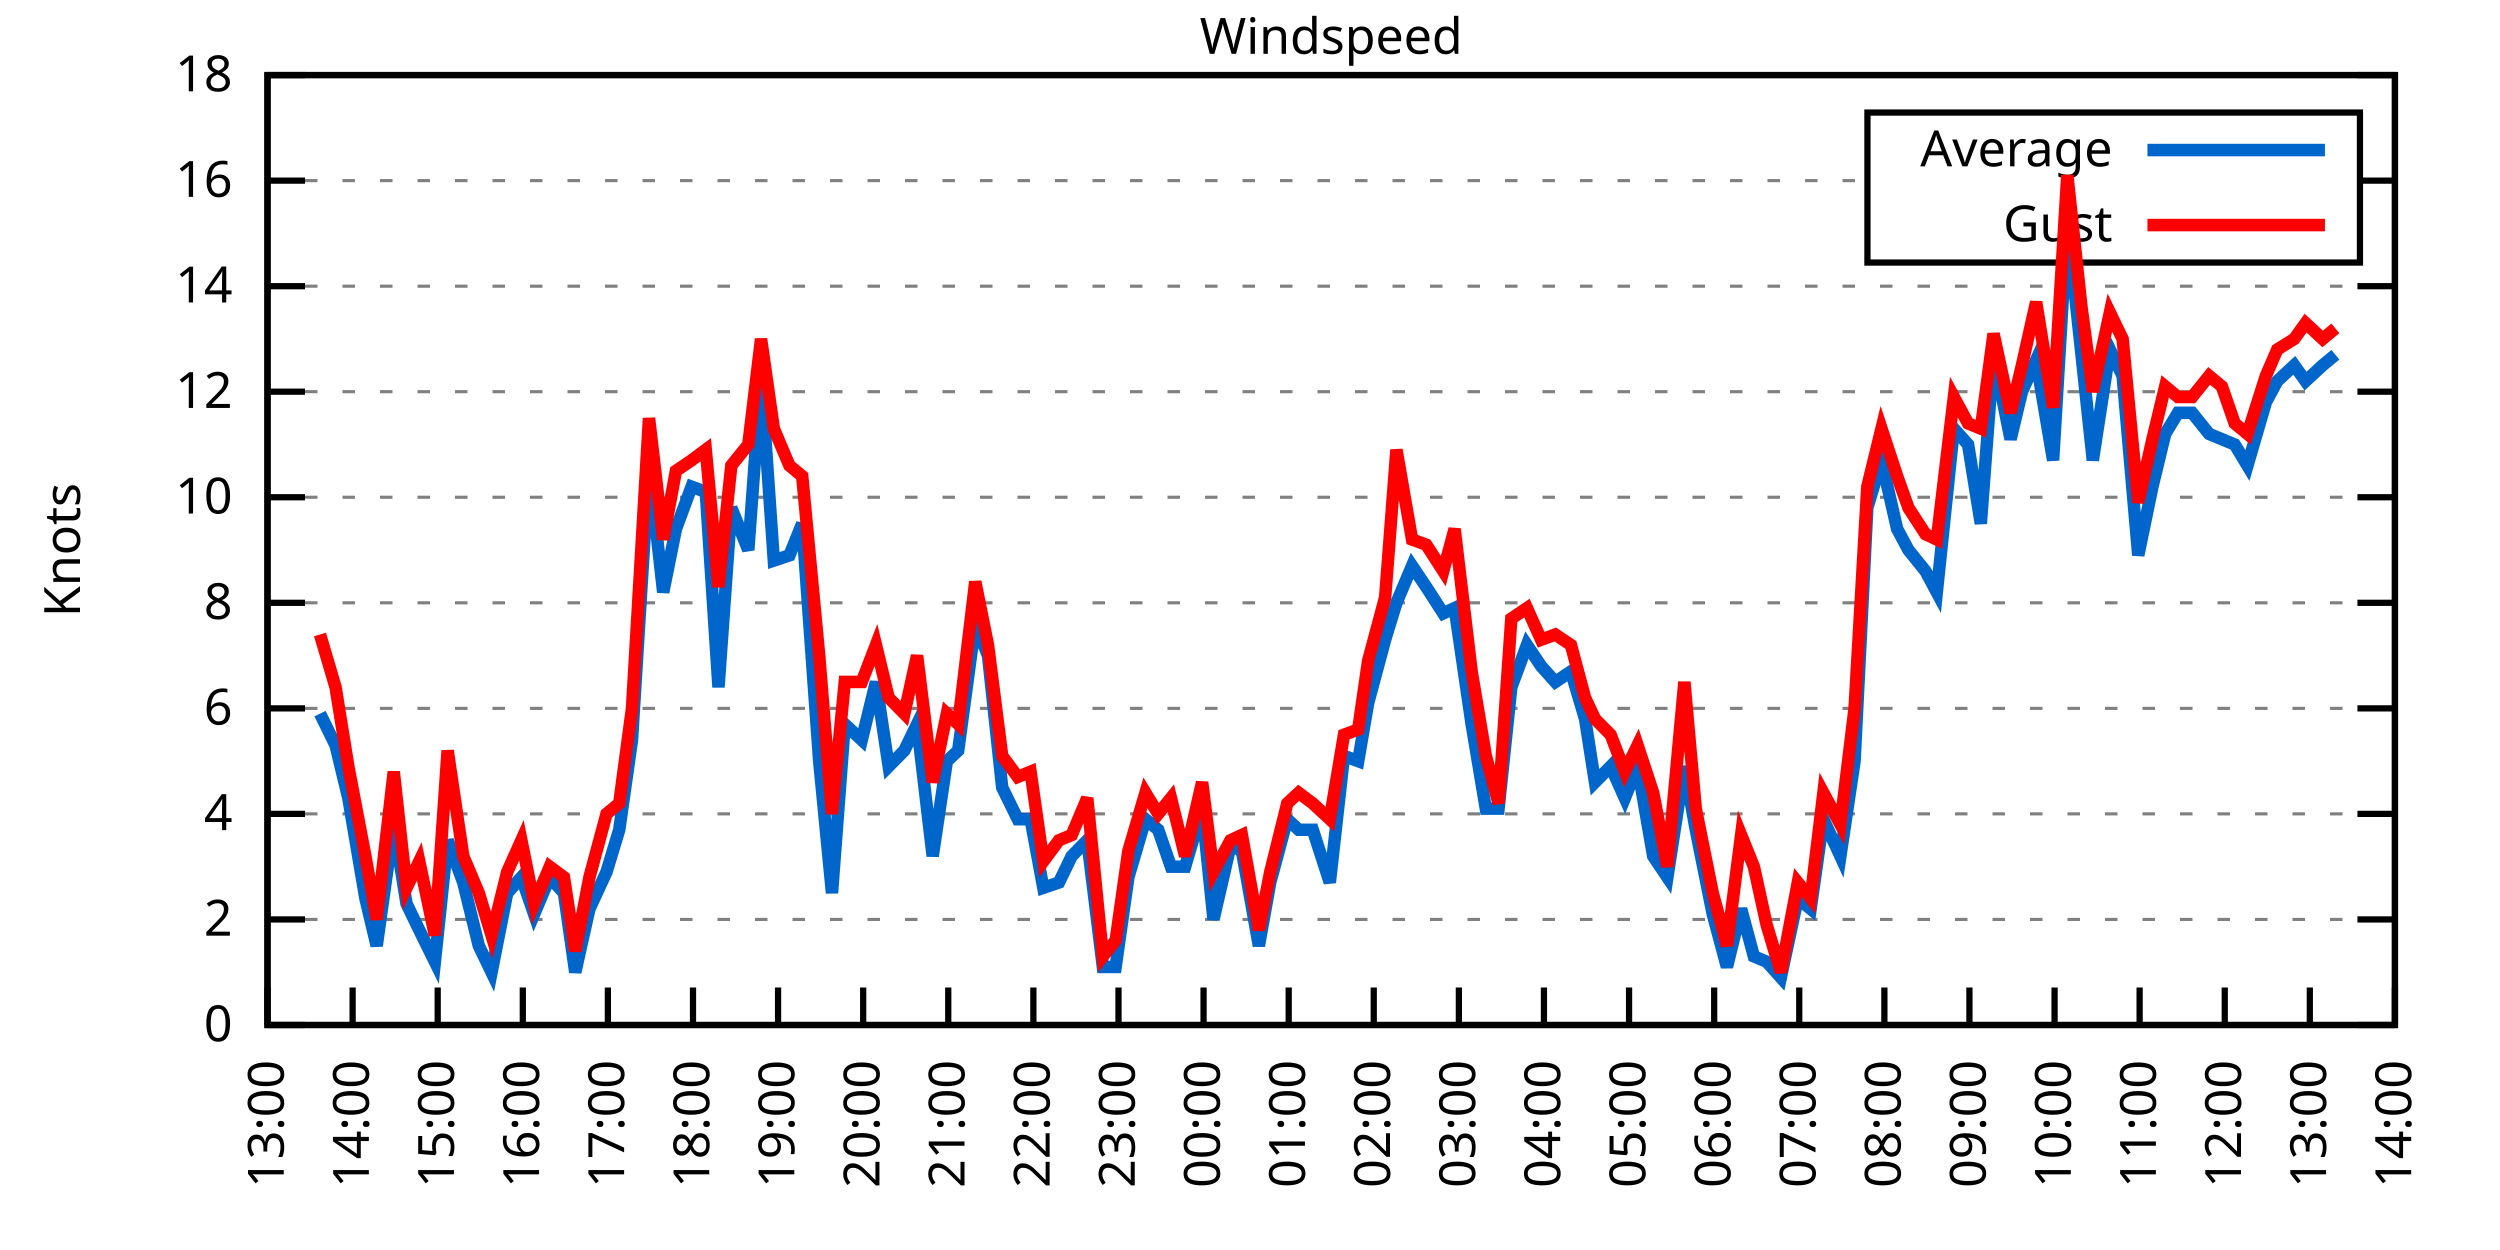
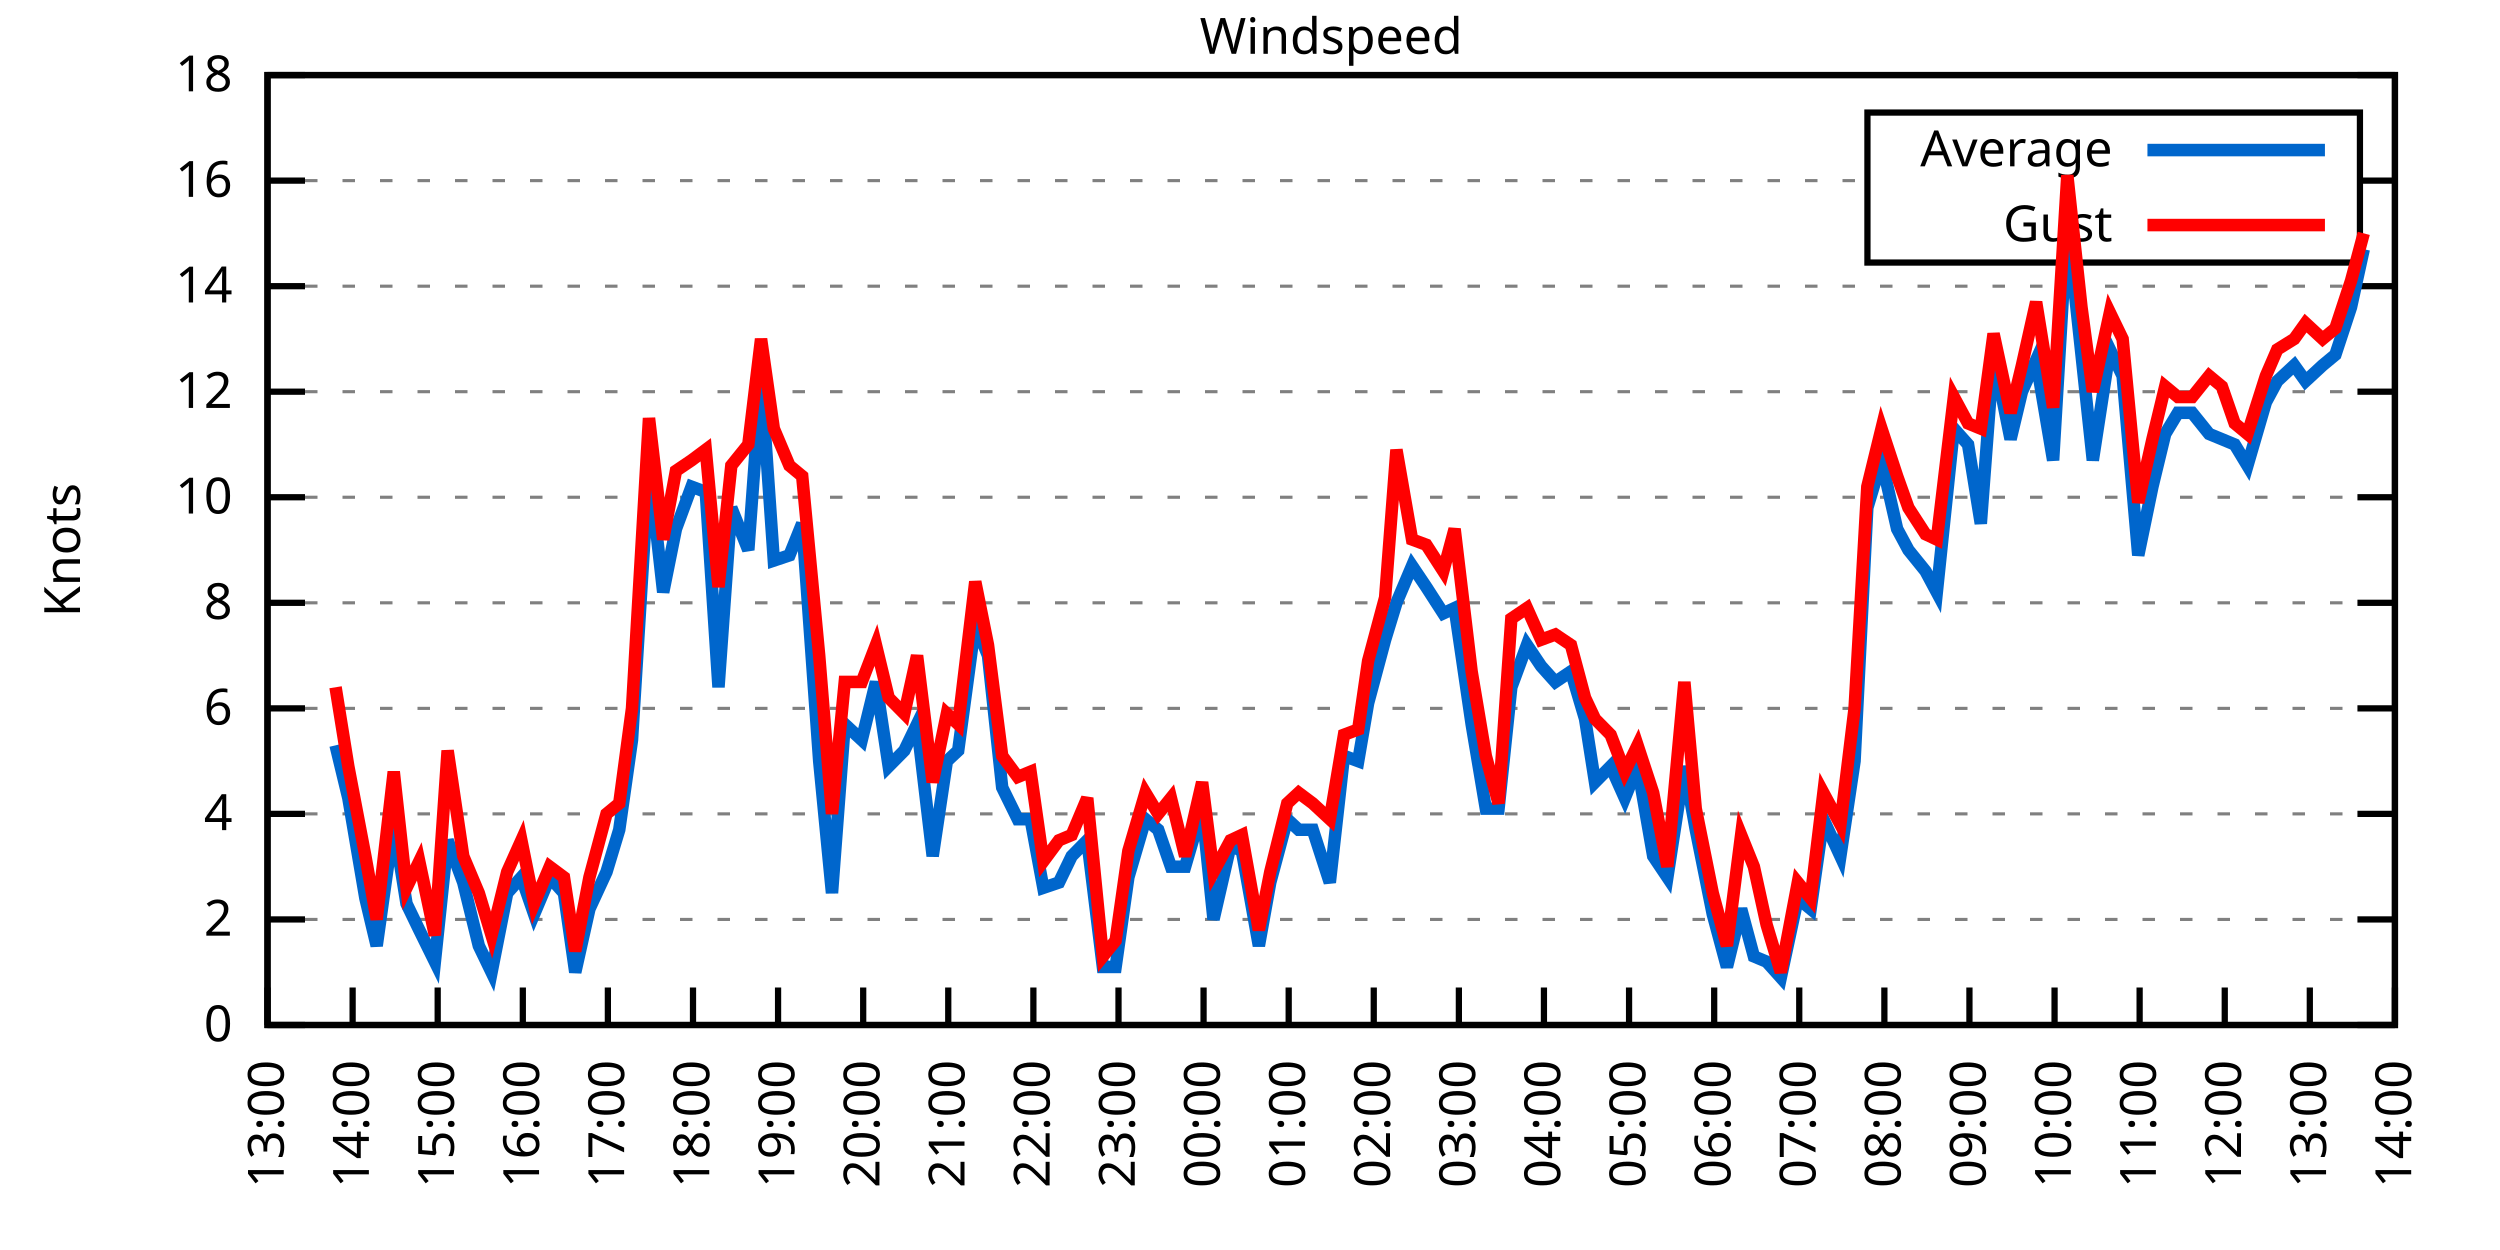
<svg xmlns="http://www.w3.org/2000/svg" xmlns:xlink="http://www.w3.org/1999/xlink" width="400" height="200" viewBox="0 0 400 200">
  <g id="gnuplot_canvas">
    <rect x="0" y="0" width="400" height="200" fill="none" />
    <defs>
      <circle id="gpDot" r="0.5" stroke-width="0.5" stroke="currentColor" />
      <path id="gpPt0" stroke-width="0.333" stroke="currentColor" d="M-1,0 h2 M0,-1 v2" />
      <path id="gpPt1" stroke-width="0.333" stroke="currentColor" d="M-1,-1 L1,1 M1,-1 L-1,1" />
      <path id="gpPt2" stroke-width="0.333" stroke="currentColor" d="M-1,0 L1,0 M0,-1 L0,1 M-1,-1 L1,1 M-1,1 L1,-1" />
      <rect id="gpPt3" stroke-width="0.333" stroke="currentColor" x="-1" y="-1" width="2" height="2" />
      <rect id="gpPt4" stroke-width="0.333" stroke="currentColor" fill="currentColor" x="-1" y="-1" width="2" height="2" />
      <circle id="gpPt5" stroke-width="0.333" stroke="currentColor" cx="0" cy="0" r="1" />
      <use xlink:href="#gpPt5" id="gpPt6" fill="currentColor" stroke="none" />
      <path id="gpPt7" stroke-width="0.333" stroke="currentColor" d="M0,-1.33 L-1.33,0.67 L1.33,0.67 z" />
      <use xlink:href="#gpPt7" id="gpPt8" fill="currentColor" stroke="none" />
      <use xlink:href="#gpPt7" id="gpPt9" stroke="currentColor" transform="rotate(180)" />
      <use xlink:href="#gpPt9" id="gpPt10" fill="currentColor" stroke="none" />
      <use xlink:href="#gpPt3" id="gpPt11" stroke="currentColor" transform="rotate(45)" />
      <use xlink:href="#gpPt11" id="gpPt12" fill="currentColor" stroke="none" />
      <path id="gpPt13" stroke-width="0.333" stroke="currentColor" d="M0,1.330 L1.265,0.411 L0.782,-1.067 L-0.782,-1.076 L-1.265,0.411 z" />
      <use xlink:href="#gpPt13" id="gpPt14" fill="currentColor" stroke="none" />
      <filter id="textbox" filterUnits="objectBoundingBox" x="0" y="0" height="1" width="1">
        <feFlood flood-color="white" flood-opacity="1" result="bgnd" />
        <feComposite in="SourceGraphic" in2="bgnd" operator="atop" />
      </filter>
      <filter id="greybox" filterUnits="objectBoundingBox" x="0" y="0" height="1" width="1">
        <feFlood flood-color="lightgrey" flood-opacity="1" result="grey" />
        <feComposite in="SourceGraphic" in2="grey" operator="atop" />
      </filter>
    </defs>
    <g fill="none" color="white" stroke="currentColor" stroke-width="1.00" stroke-linecap="butt" stroke-linejoin="miter">
</g>
    <g fill="none" color="black" stroke="currentColor" stroke-width="1.00" stroke-linecap="butt" stroke-linejoin="miter">
      <g stroke="none" shape-rendering="crispEdges">
        <polygon fill="rgb(255, 255, 255)" points="42.80,164.00 383.18,164.00 383.18,12.02 42.80,12.02 " />
      </g>
    </g>
    <g fill="none" color="black" stroke="currentColor" stroke-width="1.00" stroke-linecap="butt" stroke-linejoin="miter">
</g>
    <g fill="none" color="black" stroke="black" stroke-width="0.50" stroke-linecap="butt" stroke-linejoin="miter">
</g>
    <g fill="none" color="gray" stroke="currentColor" stroke-width="0.50" stroke-linecap="butt" stroke-linejoin="miter">
      <path stroke="gray" stroke-dasharray="2,4" class="gridline" d="M42.80,164.00 L383.19,164.00  " />
    </g>
    <g fill="none" color="gray" stroke="gray" stroke-width="1.00" stroke-linecap="butt" stroke-linejoin="miter">
</g>
    <g fill="none" color="black" stroke="currentColor" stroke-width="1.00" stroke-linecap="butt" stroke-linejoin="miter">
      <path stroke="black" d="M42.80,164.00 L48.80,164.00 M383.19,164.00 L377.19,164.00  " />
      <g transform="translate(37.20,166.60)" stroke="none" fill="black" font-family="Sans" font-size="8.00" text-anchor="end">
        <text>
          <tspan font-family="Sans"> 0</tspan>
        </text>
      </g>
    </g>
    <g fill="none" color="black" stroke="currentColor" stroke-width="1.00" stroke-linecap="butt" stroke-linejoin="miter">
</g>
    <g fill="none" color="black" stroke="black" stroke-width="0.50" stroke-linecap="butt" stroke-linejoin="miter">
</g>
    <g fill="none" color="gray" stroke="currentColor" stroke-width="0.50" stroke-linecap="butt" stroke-linejoin="miter">
      <path stroke="gray" stroke-dasharray="2,4" class="gridline" d="M42.80,147.11 L383.19,147.11  " />
    </g>
    <g fill="none" color="gray" stroke="gray" stroke-width="1.00" stroke-linecap="butt" stroke-linejoin="miter">
</g>
    <g fill="none" color="black" stroke="currentColor" stroke-width="1.00" stroke-linecap="butt" stroke-linejoin="miter">
      <path stroke="black" d="M42.80,147.11 L48.80,147.11 M383.19,147.11 L377.19,147.11  " />
      <g transform="translate(37.20,149.71)" stroke="none" fill="black" font-family="Sans" font-size="8.00" text-anchor="end">
        <text>
          <tspan font-family="Sans"> 2</tspan>
        </text>
      </g>
    </g>
    <g fill="none" color="black" stroke="currentColor" stroke-width="1.00" stroke-linecap="butt" stroke-linejoin="miter">
</g>
    <g fill="none" color="black" stroke="black" stroke-width="0.50" stroke-linecap="butt" stroke-linejoin="miter">
</g>
    <g fill="none" color="gray" stroke="currentColor" stroke-width="0.50" stroke-linecap="butt" stroke-linejoin="miter">
      <path stroke="gray" stroke-dasharray="2,4" class="gridline" d="M42.80,130.22 L383.19,130.22  " />
    </g>
    <g fill="none" color="gray" stroke="gray" stroke-width="1.00" stroke-linecap="butt" stroke-linejoin="miter">
</g>
    <g fill="none" color="black" stroke="currentColor" stroke-width="1.00" stroke-linecap="butt" stroke-linejoin="miter">
      <path stroke="black" d="M42.80,130.22 L48.80,130.22 M383.19,130.22 L377.19,130.22  " />
      <g transform="translate(37.20,132.82)" stroke="none" fill="black" font-family="Sans" font-size="8.00" text-anchor="end">
        <text>
          <tspan font-family="Sans"> 4</tspan>
        </text>
      </g>
    </g>
    <g fill="none" color="black" stroke="currentColor" stroke-width="1.00" stroke-linecap="butt" stroke-linejoin="miter">
</g>
    <g fill="none" color="black" stroke="black" stroke-width="0.50" stroke-linecap="butt" stroke-linejoin="miter">
</g>
    <g fill="none" color="gray" stroke="currentColor" stroke-width="0.50" stroke-linecap="butt" stroke-linejoin="miter">
      <path stroke="gray" stroke-dasharray="2,4" class="gridline" d="M42.80,113.34 L383.19,113.34  " />
    </g>
    <g fill="none" color="gray" stroke="gray" stroke-width="1.00" stroke-linecap="butt" stroke-linejoin="miter">
</g>
    <g fill="none" color="black" stroke="currentColor" stroke-width="1.00" stroke-linecap="butt" stroke-linejoin="miter">
      <path stroke="black" d="M42.80,113.34 L48.80,113.34 M383.19,113.34 L377.19,113.34  " />
      <g transform="translate(37.20,115.94)" stroke="none" fill="black" font-family="Sans" font-size="8.00" text-anchor="end">
        <text>
          <tspan font-family="Sans"> 6</tspan>
        </text>
      </g>
    </g>
    <g fill="none" color="black" stroke="currentColor" stroke-width="1.00" stroke-linecap="butt" stroke-linejoin="miter">
</g>
    <g fill="none" color="black" stroke="black" stroke-width="0.50" stroke-linecap="butt" stroke-linejoin="miter">
</g>
    <g fill="none" color="gray" stroke="currentColor" stroke-width="0.50" stroke-linecap="butt" stroke-linejoin="miter">
      <path stroke="gray" stroke-dasharray="2,4" class="gridline" d="M42.80,96.45 L383.19,96.45  " />
    </g>
    <g fill="none" color="gray" stroke="gray" stroke-width="1.00" stroke-linecap="butt" stroke-linejoin="miter">
</g>
    <g fill="none" color="black" stroke="currentColor" stroke-width="1.00" stroke-linecap="butt" stroke-linejoin="miter">
      <path stroke="black" d="M42.80,96.45 L48.80,96.45 M383.19,96.45 L377.19,96.45  " />
      <g transform="translate(37.20,99.05)" stroke="none" fill="black" font-family="Sans" font-size="8.00" text-anchor="end">
        <text>
          <tspan font-family="Sans"> 8</tspan>
        </text>
      </g>
    </g>
    <g fill="none" color="black" stroke="currentColor" stroke-width="1.00" stroke-linecap="butt" stroke-linejoin="miter">
</g>
    <g fill="none" color="black" stroke="black" stroke-width="0.50" stroke-linecap="butt" stroke-linejoin="miter">
</g>
    <g fill="none" color="gray" stroke="currentColor" stroke-width="0.50" stroke-linecap="butt" stroke-linejoin="miter">
      <path stroke="gray" stroke-dasharray="2,4" class="gridline" d="M42.80,79.56 L383.19,79.56  " />
    </g>
    <g fill="none" color="gray" stroke="gray" stroke-width="1.00" stroke-linecap="butt" stroke-linejoin="miter">
</g>
    <g fill="none" color="black" stroke="currentColor" stroke-width="1.00" stroke-linecap="butt" stroke-linejoin="miter">
      <path stroke="black" d="M42.80,79.56 L48.80,79.56 M383.19,79.56 L377.19,79.56  " />
      <g transform="translate(37.20,82.16)" stroke="none" fill="black" font-family="Sans" font-size="8.00" text-anchor="end">
        <text>
          <tspan font-family="Sans"> 10</tspan>
        </text>
      </g>
    </g>
    <g fill="none" color="black" stroke="currentColor" stroke-width="1.00" stroke-linecap="butt" stroke-linejoin="miter">
</g>
    <g fill="none" color="black" stroke="black" stroke-width="0.50" stroke-linecap="butt" stroke-linejoin="miter">
</g>
    <g fill="none" color="gray" stroke="currentColor" stroke-width="0.50" stroke-linecap="butt" stroke-linejoin="miter">
      <path stroke="gray" stroke-dasharray="2,4" class="gridline" d="M42.80,62.67 L383.19,62.67  " />
    </g>
    <g fill="none" color="gray" stroke="gray" stroke-width="1.00" stroke-linecap="butt" stroke-linejoin="miter">
</g>
    <g fill="none" color="black" stroke="currentColor" stroke-width="1.00" stroke-linecap="butt" stroke-linejoin="miter">
      <path stroke="black" d="M42.80,62.67 L48.80,62.67 M383.19,62.67 L377.19,62.67  " />
      <g transform="translate(37.20,65.27)" stroke="none" fill="black" font-family="Sans" font-size="8.00" text-anchor="end">
        <text>
          <tspan font-family="Sans"> 12</tspan>
        </text>
      </g>
    </g>
    <g fill="none" color="black" stroke="currentColor" stroke-width="1.00" stroke-linecap="butt" stroke-linejoin="miter">
</g>
    <g fill="none" color="black" stroke="black" stroke-width="0.50" stroke-linecap="butt" stroke-linejoin="miter">
</g>
    <g fill="none" color="gray" stroke="currentColor" stroke-width="0.50" stroke-linecap="butt" stroke-linejoin="miter">
      <path stroke="gray" stroke-dasharray="2,4" class="gridline" d="M42.80,45.79 L383.19,45.79  " />
    </g>
    <g fill="none" color="gray" stroke="gray" stroke-width="1.00" stroke-linecap="butt" stroke-linejoin="miter">
</g>
    <g fill="none" color="black" stroke="currentColor" stroke-width="1.00" stroke-linecap="butt" stroke-linejoin="miter">
      <path stroke="black" d="M42.80,45.79 L48.80,45.79 M383.19,45.79 L377.19,45.79  " />
      <g transform="translate(37.20,48.39)" stroke="none" fill="black" font-family="Sans" font-size="8.00" text-anchor="end">
        <text>
          <tspan font-family="Sans"> 14</tspan>
        </text>
      </g>
    </g>
    <g fill="none" color="black" stroke="currentColor" stroke-width="1.00" stroke-linecap="butt" stroke-linejoin="miter">
</g>
    <g fill="none" color="black" stroke="black" stroke-width="0.50" stroke-linecap="butt" stroke-linejoin="miter">
</g>
    <g fill="none" color="gray" stroke="currentColor" stroke-width="0.50" stroke-linecap="butt" stroke-linejoin="miter">
      <path stroke="gray" stroke-dasharray="2,4" class="gridline" d="M42.80,28.90 L298.79,28.90 M377.59,28.90 L383.19,28.90  " />
    </g>
    <g fill="none" color="gray" stroke="gray" stroke-width="1.00" stroke-linecap="butt" stroke-linejoin="miter">
</g>
    <g fill="none" color="black" stroke="currentColor" stroke-width="1.00" stroke-linecap="butt" stroke-linejoin="miter">
      <path stroke="black" d="M42.80,28.90 L48.80,28.90 M383.19,28.90 L377.19,28.90  " />
      <g transform="translate(37.20,31.50)" stroke="none" fill="black" font-family="Sans" font-size="8.00" text-anchor="end">
        <text>
          <tspan font-family="Sans"> 16</tspan>
        </text>
      </g>
    </g>
    <g fill="none" color="black" stroke="currentColor" stroke-width="1.00" stroke-linecap="butt" stroke-linejoin="miter">
</g>
    <g fill="none" color="black" stroke="black" stroke-width="0.50" stroke-linecap="butt" stroke-linejoin="miter">
</g>
    <g fill="none" color="gray" stroke="currentColor" stroke-width="0.50" stroke-linecap="butt" stroke-linejoin="miter">
      <path stroke="gray" stroke-dasharray="2,4" class="gridline" d="M42.80,12.01 L383.19,12.01  " />
    </g>
    <g fill="none" color="gray" stroke="gray" stroke-width="1.00" stroke-linecap="butt" stroke-linejoin="miter">
</g>
    <g fill="none" color="black" stroke="currentColor" stroke-width="1.00" stroke-linecap="butt" stroke-linejoin="miter">
      <path stroke="black" d="M42.80,12.01 L48.80,12.01 M383.19,12.01 L377.19,12.01  " />
      <g transform="translate(37.20,14.61)" stroke="none" fill="black" font-family="Sans" font-size="8.00" text-anchor="end">
        <text>
          <tspan font-family="Sans"> 18</tspan>
        </text>
      </g>
    </g>
    <g fill="none" color="black" stroke="currentColor" stroke-width="1.00" stroke-linecap="butt" stroke-linejoin="miter">
      <path stroke="black" d="M42.80,164.00 L42.80,158.00  " />
      <g transform="translate(45.40,169.60) rotate(270.00)" stroke="none" fill="black" font-family="Sans" font-size="8.00" text-anchor="end">
        <text>
          <tspan font-family="Sans">13:00</tspan>
        </text>
      </g>
    </g>
    <g fill="none" color="black" stroke="currentColor" stroke-width="1.00" stroke-linecap="butt" stroke-linejoin="miter">
      <path stroke="black" d="M56.42,164.00 L56.42,158.00  " />
      <g transform="translate(59.02,169.60) rotate(270.00)" stroke="none" fill="black" font-family="Sans" font-size="8.00" text-anchor="end">
        <text>
          <tspan font-family="Sans">14:00</tspan>
        </text>
      </g>
    </g>
    <g fill="none" color="black" stroke="currentColor" stroke-width="1.00" stroke-linecap="butt" stroke-linejoin="miter">
      <path stroke="black" d="M70.03,164.00 L70.03,158.00  " />
      <g transform="translate(72.63,169.60) rotate(270.00)" stroke="none" fill="black" font-family="Sans" font-size="8.00" text-anchor="end">
        <text>
          <tspan font-family="Sans">15:00</tspan>
        </text>
      </g>
    </g>
    <g fill="none" color="black" stroke="currentColor" stroke-width="1.00" stroke-linecap="butt" stroke-linejoin="miter">
      <path stroke="black" d="M83.65,164.00 L83.65,158.00  " />
      <g transform="translate(86.25,169.60) rotate(270.00)" stroke="none" fill="black" font-family="Sans" font-size="8.00" text-anchor="end">
        <text>
          <tspan font-family="Sans">16:00</tspan>
        </text>
      </g>
    </g>
    <g fill="none" color="black" stroke="currentColor" stroke-width="1.00" stroke-linecap="butt" stroke-linejoin="miter">
      <path stroke="black" d="M97.26,164.00 L97.26,158.00  " />
      <g transform="translate(99.86,169.60) rotate(270.00)" stroke="none" fill="black" font-family="Sans" font-size="8.00" text-anchor="end">
        <text>
          <tspan font-family="Sans">17:00</tspan>
        </text>
      </g>
    </g>
    <g fill="none" color="black" stroke="currentColor" stroke-width="1.00" stroke-linecap="butt" stroke-linejoin="miter">
      <path stroke="black" d="M110.88,164.00 L110.88,158.00  " />
      <g transform="translate(113.48,169.60) rotate(270.00)" stroke="none" fill="black" font-family="Sans" font-size="8.00" text-anchor="end">
        <text>
          <tspan font-family="Sans">18:00</tspan>
        </text>
      </g>
    </g>
    <g fill="none" color="black" stroke="currentColor" stroke-width="1.00" stroke-linecap="butt" stroke-linejoin="miter">
      <path stroke="black" d="M124.49,164.00 L124.49,158.00  " />
      <g transform="translate(127.09,169.60) rotate(270.00)" stroke="none" fill="black" font-family="Sans" font-size="8.00" text-anchor="end">
        <text>
          <tspan font-family="Sans">19:00</tspan>
        </text>
      </g>
    </g>
    <g fill="none" color="black" stroke="currentColor" stroke-width="1.00" stroke-linecap="butt" stroke-linejoin="miter">
      <path stroke="black" d="M138.11,164.00 L138.11,158.00  " />
      <g transform="translate(140.71,169.60) rotate(270.00)" stroke="none" fill="black" font-family="Sans" font-size="8.00" text-anchor="end">
        <text>
          <tspan font-family="Sans">20:00</tspan>
        </text>
      </g>
    </g>
    <g fill="none" color="black" stroke="currentColor" stroke-width="1.00" stroke-linecap="butt" stroke-linejoin="miter">
      <path stroke="black" d="M151.72,164.00 L151.72,158.00  " />
      <g transform="translate(154.32,169.60) rotate(270.00)" stroke="none" fill="black" font-family="Sans" font-size="8.00" text-anchor="end">
        <text>
          <tspan font-family="Sans">21:00</tspan>
        </text>
      </g>
    </g>
    <g fill="none" color="black" stroke="currentColor" stroke-width="1.00" stroke-linecap="butt" stroke-linejoin="miter">
      <path stroke="black" d="M165.34,164.00 L165.34,158.00  " />
      <g transform="translate(167.94,169.60) rotate(270.00)" stroke="none" fill="black" font-family="Sans" font-size="8.00" text-anchor="end">
        <text>
          <tspan font-family="Sans">22:00</tspan>
        </text>
      </g>
    </g>
    <g fill="none" color="black" stroke="currentColor" stroke-width="1.00" stroke-linecap="butt" stroke-linejoin="miter">
      <path stroke="black" d="M178.96,164.00 L178.96,158.00  " />
      <g transform="translate(181.56,169.60) rotate(270.00)" stroke="none" fill="black" font-family="Sans" font-size="8.00" text-anchor="end">
        <text>
          <tspan font-family="Sans">23:00</tspan>
        </text>
      </g>
    </g>
    <g fill="none" color="black" stroke="currentColor" stroke-width="1.00" stroke-linecap="butt" stroke-linejoin="miter">
      <path stroke="black" d="M192.57,164.00 L192.57,158.00  " />
      <g transform="translate(195.17,169.60) rotate(270.00)" stroke="none" fill="black" font-family="Sans" font-size="8.00" text-anchor="end">
        <text>
          <tspan font-family="Sans">00:00</tspan>
        </text>
      </g>
    </g>
    <g fill="none" color="black" stroke="currentColor" stroke-width="1.00" stroke-linecap="butt" stroke-linejoin="miter">
      <path stroke="black" d="M206.19,164.00 L206.19,158.00  " />
      <g transform="translate(208.79,169.60) rotate(270.00)" stroke="none" fill="black" font-family="Sans" font-size="8.00" text-anchor="end">
        <text>
          <tspan font-family="Sans">01:00</tspan>
        </text>
      </g>
    </g>
    <g fill="none" color="black" stroke="currentColor" stroke-width="1.00" stroke-linecap="butt" stroke-linejoin="miter">
      <path stroke="black" d="M219.80,164.00 L219.80,158.00  " />
      <g transform="translate(222.40,169.60) rotate(270.00)" stroke="none" fill="black" font-family="Sans" font-size="8.00" text-anchor="end">
        <text>
          <tspan font-family="Sans">02:00</tspan>
        </text>
      </g>
    </g>
    <g fill="none" color="black" stroke="currentColor" stroke-width="1.00" stroke-linecap="butt" stroke-linejoin="miter">
      <path stroke="black" d="M233.42,164.00 L233.42,158.00  " />
      <g transform="translate(236.02,169.60) rotate(270.00)" stroke="none" fill="black" font-family="Sans" font-size="8.00" text-anchor="end">
        <text>
          <tspan font-family="Sans">03:00</tspan>
        </text>
      </g>
    </g>
    <g fill="none" color="black" stroke="currentColor" stroke-width="1.00" stroke-linecap="butt" stroke-linejoin="miter">
      <path stroke="black" d="M247.03,164.00 L247.03,158.00  " />
      <g transform="translate(249.63,169.60) rotate(270.00)" stroke="none" fill="black" font-family="Sans" font-size="8.00" text-anchor="end">
        <text>
          <tspan font-family="Sans">04:00</tspan>
        </text>
      </g>
    </g>
    <g fill="none" color="black" stroke="currentColor" stroke-width="1.00" stroke-linecap="butt" stroke-linejoin="miter">
      <path stroke="black" d="M260.65,164.00 L260.65,158.00  " />
      <g transform="translate(263.25,169.60) rotate(270.00)" stroke="none" fill="black" font-family="Sans" font-size="8.00" text-anchor="end">
        <text>
          <tspan font-family="Sans">05:00</tspan>
        </text>
      </g>
    </g>
    <g fill="none" color="black" stroke="currentColor" stroke-width="1.00" stroke-linecap="butt" stroke-linejoin="miter">
      <path stroke="black" d="M274.27,164.00 L274.27,158.00  " />
      <g transform="translate(276.87,169.60) rotate(270.00)" stroke="none" fill="black" font-family="Sans" font-size="8.00" text-anchor="end">
        <text>
          <tspan font-family="Sans">06:00</tspan>
        </text>
      </g>
    </g>
    <g fill="none" color="black" stroke="currentColor" stroke-width="1.00" stroke-linecap="butt" stroke-linejoin="miter">
      <path stroke="black" d="M287.88,164.00 L287.88,158.00  " />
      <g transform="translate(290.48,169.60) rotate(270.00)" stroke="none" fill="black" font-family="Sans" font-size="8.00" text-anchor="end">
        <text>
          <tspan font-family="Sans">07:00</tspan>
        </text>
      </g>
    </g>
    <g fill="none" color="black" stroke="currentColor" stroke-width="1.00" stroke-linecap="butt" stroke-linejoin="miter">
      <path stroke="black" d="M301.50,164.00 L301.50,158.00  " />
      <g transform="translate(304.10,169.60) rotate(270.00)" stroke="none" fill="black" font-family="Sans" font-size="8.00" text-anchor="end">
        <text>
          <tspan font-family="Sans">08:00</tspan>
        </text>
      </g>
    </g>
    <g fill="none" color="black" stroke="currentColor" stroke-width="1.00" stroke-linecap="butt" stroke-linejoin="miter">
      <path stroke="black" d="M315.11,164.00 L315.11,158.00  " />
      <g transform="translate(317.71,169.60) rotate(270.00)" stroke="none" fill="black" font-family="Sans" font-size="8.00" text-anchor="end">
        <text>
          <tspan font-family="Sans">09:00</tspan>
        </text>
      </g>
    </g>
    <g fill="none" color="black" stroke="currentColor" stroke-width="1.00" stroke-linecap="butt" stroke-linejoin="miter">
      <path stroke="black" d="M328.73,164.00 L328.73,158.00  " />
      <g transform="translate(331.33,169.60) rotate(270.00)" stroke="none" fill="black" font-family="Sans" font-size="8.00" text-anchor="end">
        <text>
          <tspan font-family="Sans">10:00</tspan>
        </text>
      </g>
    </g>
    <g fill="none" color="black" stroke="currentColor" stroke-width="1.00" stroke-linecap="butt" stroke-linejoin="miter">
      <path stroke="black" d="M342.34,164.00 L342.34,158.00  " />
      <g transform="translate(344.94,169.60) rotate(270.00)" stroke="none" fill="black" font-family="Sans" font-size="8.00" text-anchor="end">
        <text>
          <tspan font-family="Sans">11:00</tspan>
        </text>
      </g>
    </g>
    <g fill="none" color="black" stroke="currentColor" stroke-width="1.00" stroke-linecap="butt" stroke-linejoin="miter">
      <path stroke="black" d="M355.96,164.00 L355.96,158.00  " />
      <g transform="translate(358.56,169.60) rotate(270.00)" stroke="none" fill="black" font-family="Sans" font-size="8.00" text-anchor="end">
        <text>
          <tspan font-family="Sans">12:00</tspan>
        </text>
      </g>
    </g>
    <g fill="none" color="black" stroke="currentColor" stroke-width="1.00" stroke-linecap="butt" stroke-linejoin="miter">
      <path stroke="black" d="M369.57,164.00 L369.57,158.00  " />
      <g transform="translate(372.17,169.60) rotate(270.00)" stroke="none" fill="black" font-family="Sans" font-size="8.00" text-anchor="end">
        <text>
          <tspan font-family="Sans">13:00</tspan>
        </text>
      </g>
    </g>
    <g fill="none" color="black" stroke="currentColor" stroke-width="1.00" stroke-linecap="butt" stroke-linejoin="miter">
      <path stroke="black" d="M383.19,164.00 L383.19,158.00  " />
      <g transform="translate(385.79,169.60) rotate(270.00)" stroke="none" fill="black" font-family="Sans" font-size="8.00" text-anchor="end">
        <text>
          <tspan font-family="Sans">14:00</tspan>
        </text>
      </g>
    </g>
    <g fill="none" color="black" stroke="currentColor" stroke-width="1.00" stroke-linecap="butt" stroke-linejoin="miter">
</g>
    <g fill="none" color="black" stroke="currentColor" stroke-width="1.00" stroke-linecap="butt" stroke-linejoin="miter">
      <path stroke="black" d="M42.80,12.01 L42.80,164.00 L383.19,164.00 L383.19,12.01 L42.80,12.01 Z  " />
    </g>
    <g fill="none" color="black" stroke="currentColor" stroke-width="1.00" stroke-linecap="butt" stroke-linejoin="miter">
</g>
    <g fill="none" color="black" stroke="currentColor" stroke-width="1.00" stroke-linecap="butt" stroke-linejoin="miter">
      <path stroke="black" d="M298.79,42.01 L298.79,18.01 L377.59,18.01 L377.59,42.01 L298.79,42.01 Z  " />
    </g>
    <g id="Windspeed_plot_1">
      <g fill="none" color="white" stroke="black" stroke-width="2.00" stroke-linecap="butt" stroke-linejoin="miter">
</g>
      <g fill="none" color="black" stroke="currentColor" stroke-width="2.00" stroke-linecap="butt" stroke-linejoin="miter">
        <g transform="translate(337.99,26.61)" stroke="none" fill="black" font-family="Sans" font-size="8.00" text-anchor="end">
          <text>
            <tspan font-family="Sans">Average</tspan>
          </text>
        </g>
      </g>
      <g fill="none" color="black" stroke="currentColor" stroke-width="2.00" stroke-linecap="butt" stroke-linejoin="miter">
-         <path stroke="rgb(  0, 102, 204)" d="M343.59,24.01 L371.99,24.01 M51.20,114.18 L53.69,119.25 L55.73,127.69 L58.46,143.73 L60.27,151.33 L63.00,131.91   L65.04,144.58 L67.08,148.80 L69.58,153.87 L71.62,134.45 L74.12,141.20 L76.61,151.33 L78.65,155.56 L81.15,142.89   L83.42,140.36 L85.46,146.27 L87.96,140.36 L90.23,142.89 L92.04,155.56 L94.31,145.42 L97.04,139.51 L99.08,132.76   L101.12,118.40 L103.84,74.49 L106.11,94.76 L108.15,84.63 L110.65,77.87 L112.92,78.72 L114.96,109.96 L117.01,81.25   L119.73,88.00 L121.77,60.14 L123.81,89.69 L126.31,88.85 L128.35,83.78 L131.07,121.78 L133.12,142.89 L135.16,115.87   L137.88,118.40 L140.15,109.11 L142.19,122.62 L144.69,120.09 L146.73,115.87 L149.23,136.98 L151.50,121.78 L153.31,120.09   L156.04,99.83 L158.08,104.89 L160.35,126.00 L162.84,131.07 L164.89,131.07 L166.93,142.05 L169.43,141.20 L171.47,136.98   L173.96,134.45 L176.46,154.71 L178.50,154.71 L180.54,140.36 L183.27,131.07 L185.31,132.76 L187.35,138.67 L189.62,138.67   L192.34,129.38 L194.16,147.11 L196.88,135.29 L198.70,136.14 L201.42,151.33 L203.24,141.20 L205.96,131.07 L207.78,132.76   L210.04,132.76 L212.77,141.20 L215.04,120.94 L217.31,121.78 L218.90,112.49 L221.62,102.36 L223.43,96.45 L225.93,90.54   L228.20,93.92 L230.92,98.14 L232.74,97.29 L235.46,115.87 L237.73,129.38 L239.77,129.38 L241.81,109.96 L244.31,103.20   L246.58,106.58 L248.85,109.11 L251.35,107.43 L253.61,115.03 L255.20,125.16 L257.70,122.62 L259.97,127.69 L262.01,122.62   L264.51,136.98 L266.78,140.36 L269.50,122.62 L271.32,132.76 L274.04,146.27 L276.31,154.71 L278.58,145.42 L280.62,153.02   L282.66,153.87 L284.93,156.40 L287.65,143.73 L289.70,145.42 L291.74,131.07 L294.46,136.98 L296.73,121.78 L298.77,81.25   L301.04,73.65 L303.54,84.63 L305.35,88.00 L308.08,91.38 L309.89,94.76 L312.62,68.58 L314.89,71.12 L316.93,83.78   L318.97,56.76 L321.69,70.27 L323.51,62.67 L325.78,57.61 L328.50,73.65 L330.77,35.65 L333.04,56.76 L334.85,73.65   L337.58,55.92 L339.62,60.14 L342.12,88.85 L344.39,77.87 L346.43,69.43 L348.47,66.05 L350.74,66.05 L353.46,69.43   L355.50,70.27 L357.55,71.12 L359.59,74.49 L362.54,64.36 L364.36,60.98 L367.08,58.45 L368.89,60.98 L371.62,58.45   L373.66,56.76  " />
+         <path stroke="rgb(  0, 102, 204)" d="M343.59,24.01 L371.99,24.01 M53.69,119.25 L55.73,127.69 L58.46,143.73 L60.27,151.33 L63.00,131.91 L65.04,144.58   L67.08,148.80 L69.58,153.87 L71.62,134.45 L74.12,141.20 L76.61,151.33 L78.65,155.56 L81.15,142.89 L83.42,140.36   L85.46,146.27 L87.96,140.36 L90.23,142.89 L92.04,155.56 L94.31,145.42 L97.04,139.51 L99.08,132.76 L101.12,118.40   L103.84,74.49 L106.11,94.76 L108.15,84.63 L110.65,77.87 L112.92,78.72 L114.96,109.96 L117.01,81.25 L119.73,88.00   L121.77,60.14 L123.81,89.69 L126.31,88.85 L128.35,83.78 L131.07,121.78 L133.12,142.89 L135.16,115.87 L137.88,118.40   L140.15,109.11 L142.19,122.62 L144.69,120.09 L146.73,115.87 L149.23,136.98 L151.50,121.78 L153.31,120.09 L156.04,99.83   L158.08,104.89 L160.35,126.00 L162.84,131.07 L164.89,131.07 L166.93,142.05 L169.43,141.20 L171.47,136.98 L173.96,134.45   L176.46,154.71 L178.50,154.71 L180.54,140.36 L183.27,131.07 L185.31,132.76 L187.35,138.67 L189.62,138.67 L192.34,129.38   L194.16,147.11 L196.88,135.29 L198.70,136.14 L201.42,151.33 L203.24,141.20 L205.96,131.07 L207.78,132.76 L210.04,132.76   L212.77,141.20 L215.04,120.94 L217.31,121.78 L218.90,112.49 L221.62,102.36 L223.43,96.45 L225.93,90.54 L228.20,93.92   L230.92,98.14 L232.74,97.29 L235.46,115.87 L237.73,129.38 L239.77,129.38 L241.81,109.96 L244.31,103.20 L246.58,106.58   L248.85,109.11 L251.35,107.43 L253.61,115.03 L255.20,125.16 L257.70,122.62 L259.97,127.69 L262.01,122.62 L264.51,136.98   L266.78,140.36 L269.50,122.62 L271.32,132.76 L274.04,146.27 L276.31,154.71 L278.58,145.42 L280.62,153.02 L282.66,153.87   L284.93,156.40 L287.65,143.73 L289.70,145.42 L291.74,131.07 L294.46,136.98 L296.73,121.78 L298.77,81.25 L301.04,73.65   L303.54,84.63 L305.35,88.00 L308.08,91.38 L309.89,94.76 L312.62,68.58 L314.89,71.12 L316.93,83.78 L318.97,56.76   L321.69,70.27 L323.51,62.67 L325.78,57.61 L328.50,73.65 L330.77,35.65 L333.04,56.76 L334.85,73.65 L337.58,55.92   L339.62,60.14 L342.12,88.85 L344.39,77.87 L346.43,69.43 L348.47,66.05 L350.74,66.05 L353.46,69.43 L355.50,70.27   L357.55,71.12 L359.59,74.49 L362.54,64.36 L364.36,60.98 L367.08,58.45 L368.89,60.98 L371.62,58.45 L373.66,56.76   L376.16,49.16 L378.20,39.87  " />
      </g>
    </g>
    <g id="Windspeed_plot_2">
      <g fill="none" color="black" stroke="currentColor" stroke-width="2.00" stroke-linecap="butt" stroke-linejoin="miter">
        <g transform="translate(337.99,38.61)" stroke="none" fill="black" font-family="Sans" font-size="8.00" text-anchor="end">
          <text>
            <tspan font-family="Sans">Gust</tspan>
          </text>
        </g>
      </g>
      <g fill="none" color="black" stroke="currentColor" stroke-width="2.00" stroke-linecap="butt" stroke-linejoin="miter">
-         <path stroke="rgb(255,   0,   0)" d="M343.59,36.01 L371.99,36.01 M51.20,101.52 L53.69,109.96 L55.73,122.62 L58.46,136.98 L60.27,147.11 L63.00,123.47   L65.04,142.05 L67.08,137.82 L69.58,149.65 L71.62,120.09 L74.12,136.98 L76.61,142.89 L78.65,149.65 L81.15,139.51   L83.42,134.45 L85.46,144.58 L87.96,138.67 L90.23,140.36 L92.04,152.18 L94.31,140.36 L97.04,130.22 L99.08,128.54   L101.12,113.34 L103.84,66.90 L106.11,86.32 L108.15,75.34 L110.65,73.65 L112.92,71.96 L114.96,93.92 L117.01,74.49   L119.73,71.12 L121.77,54.23 L123.81,68.58 L126.31,74.49 L128.35,76.18 L131.07,104.89 L133.12,130.22 L135.16,109.11   L137.88,109.11 L140.15,103.20 L142.19,111.65 L144.69,114.18 L146.73,104.89 L149.23,125.16 L151.50,114.18 L153.31,115.87   L156.04,93.07 L158.08,103.20 L160.35,120.94 L162.84,124.31 L164.89,123.47 L166.93,137.82 L169.43,134.45 L171.47,133.60   L173.96,127.69 L176.46,153.02 L178.50,150.49 L180.54,136.14 L183.27,126.85 L185.31,130.22 L187.35,127.69 L189.62,136.98   L192.34,125.16 L194.16,139.51 L196.88,134.45 L198.70,133.60 L201.42,148.80 L203.24,139.51 L205.96,128.54 L207.78,126.85   L210.04,128.54 L212.77,131.07 L215.04,117.56 L217.31,116.71 L218.90,105.74 L221.62,95.60 L223.43,71.96 L225.93,86.32   L228.20,87.16 L230.92,91.38 L232.74,84.63 L235.46,107.43 L237.73,120.94 L239.77,128.54 L241.81,98.98 L244.31,97.29   L246.58,102.36 L248.85,101.52 L251.35,103.20 L253.61,111.65 L255.20,115.03 L257.70,117.56 L259.97,123.47 L262.01,119.25   L264.51,126.85 L266.78,138.67 L269.50,109.11 L271.32,129.38 L274.04,142.89 L276.31,151.33 L278.58,133.60 L280.62,138.67   L282.66,147.96 L284.93,155.56 L287.65,141.20 L289.70,143.73 L291.74,126.85 L294.46,131.91 L296.73,113.34 L298.77,77.87   L301.04,68.58 L303.54,76.18 L305.35,81.25 L308.08,85.47 L309.89,86.32 L312.62,63.52 L314.89,67.74 L316.93,68.58   L318.97,53.39 L321.69,66.05 L323.51,58.45 L325.78,48.32 L328.50,65.21 L330.77,28.05 L333.04,49.16 L334.85,62.67   L337.58,50.01 L339.62,54.23 L342.12,80.41 L344.39,70.27 L346.43,61.83 L348.47,63.52 L350.74,63.52 L353.46,60.14   L355.50,61.83 L357.55,67.74 L359.59,69.43 L362.54,60.14 L364.36,55.92 L367.08,54.23 L368.89,51.70 L371.62,54.23   L373.66,52.54  " />
+         <path stroke="rgb(255,   0,   0)" d="M343.59,36.01 L371.99,36.01 M53.69,109.96 L55.73,122.62 L58.46,136.98 L60.27,147.11 L63.00,123.47 L65.04,142.05   L67.08,137.82 L69.58,149.65 L71.62,120.09 L74.12,136.98 L76.61,142.89 L78.65,149.65 L81.15,139.51 L83.42,134.45   L85.46,144.58 L87.96,138.67 L90.23,140.36 L92.04,152.18 L94.31,140.36 L97.04,130.22 L99.08,128.54 L101.12,113.34   L103.84,66.90 L106.11,86.32 L108.15,75.34 L110.65,73.65 L112.92,71.96 L114.96,93.92 L117.01,74.49 L119.73,71.12   L121.77,54.23 L123.81,68.58 L126.31,74.49 L128.35,76.18 L131.07,104.89 L133.12,130.22 L135.16,109.11 L137.88,109.11   L140.15,103.20 L142.19,111.65 L144.69,114.18 L146.73,104.89 L149.23,125.16 L151.50,114.18 L153.31,115.87 L156.04,93.07   L158.08,103.20 L160.35,120.94 L162.84,124.31 L164.89,123.47 L166.93,137.82 L169.43,134.45 L171.47,133.60 L173.96,127.69   L176.46,153.02 L178.50,150.49 L180.54,136.14 L183.27,126.85 L185.31,130.22 L187.35,127.69 L189.62,136.98 L192.34,125.16   L194.16,139.51 L196.88,134.45 L198.70,133.60 L201.42,148.80 L203.24,139.51 L205.96,128.54 L207.78,126.85 L210.04,128.54   L212.77,131.07 L215.04,117.56 L217.31,116.71 L218.90,105.74 L221.62,95.60 L223.43,71.96 L225.93,86.32 L228.20,87.16   L230.92,91.38 L232.74,84.63 L235.46,107.43 L237.73,120.94 L239.77,128.54 L241.81,98.98 L244.31,97.29 L246.58,102.36   L248.85,101.52 L251.35,103.20 L253.61,111.65 L255.20,115.03 L257.70,117.56 L259.97,123.47 L262.01,119.25 L264.51,126.85   L266.78,138.67 L269.50,109.11 L271.32,129.38 L274.04,142.89 L276.31,151.33 L278.58,133.60 L280.62,138.67 L282.66,147.96   L284.93,155.56 L287.65,141.20 L289.70,143.73 L291.74,126.85 L294.46,131.91 L296.73,113.34 L298.77,77.87 L301.04,68.58   L303.54,76.18 L305.35,81.25 L308.08,85.47 L309.89,86.32 L312.62,63.52 L314.89,67.74 L316.93,68.58 L318.97,53.39   L321.69,66.05 L323.51,58.45 L325.78,48.32 L328.50,65.21 L330.77,28.05 L333.04,49.16 L334.85,62.67 L337.58,50.01   L339.62,54.23 L342.12,80.41 L344.39,70.27 L346.43,61.83 L348.47,63.52 L350.74,63.52 L353.46,60.14 L355.50,61.83   L357.55,67.74 L359.59,69.43 L362.54,60.14 L364.36,55.92 L367.08,54.23 L368.89,51.70 L371.62,54.23 L373.66,52.54   L376.16,44.94 L378.20,37.34  " />
      </g>
    </g>
    <g fill="none" color="black" stroke="currentColor" stroke-width="2.00" stroke-linecap="butt" stroke-linejoin="miter">
</g>
    <g fill="none" color="black" stroke="black" stroke-width="1.00" stroke-linecap="butt" stroke-linejoin="miter">
</g>
    <g fill="none" color="black" stroke="currentColor" stroke-width="1.00" stroke-linecap="butt" stroke-linejoin="miter">
      <path stroke="black" d="M42.80,12.01 L42.80,164.00 L383.19,164.00 L383.19,12.01 L42.80,12.01 Z  " />
      <g transform="translate(12.80,88.01) rotate(270.00)" stroke="none" fill="black" font-family="Sans" font-size="8.00" text-anchor="middle">
        <text>
          <tspan font-family="Sans">Knots</tspan>
        </text>
      </g>
    </g>
    <g fill="none" color="black" stroke="currentColor" stroke-width="1.00" stroke-linecap="butt" stroke-linejoin="miter">
</g>
    <g fill="none" color="black" stroke="currentColor" stroke-width="1.00" stroke-linecap="butt" stroke-linejoin="miter">
      <g transform="translate(212.99,8.61)" stroke="none" fill="black" font-family="Sans" font-size="8.00" text-anchor="middle">
        <text>
          <tspan font-family="Sans">Windspeed</tspan>
        </text>
      </g>
    </g>
    <g fill="none" color="black" stroke="currentColor" stroke-width="1.00" stroke-linecap="butt" stroke-linejoin="miter">
</g>
  </g>
</svg>
